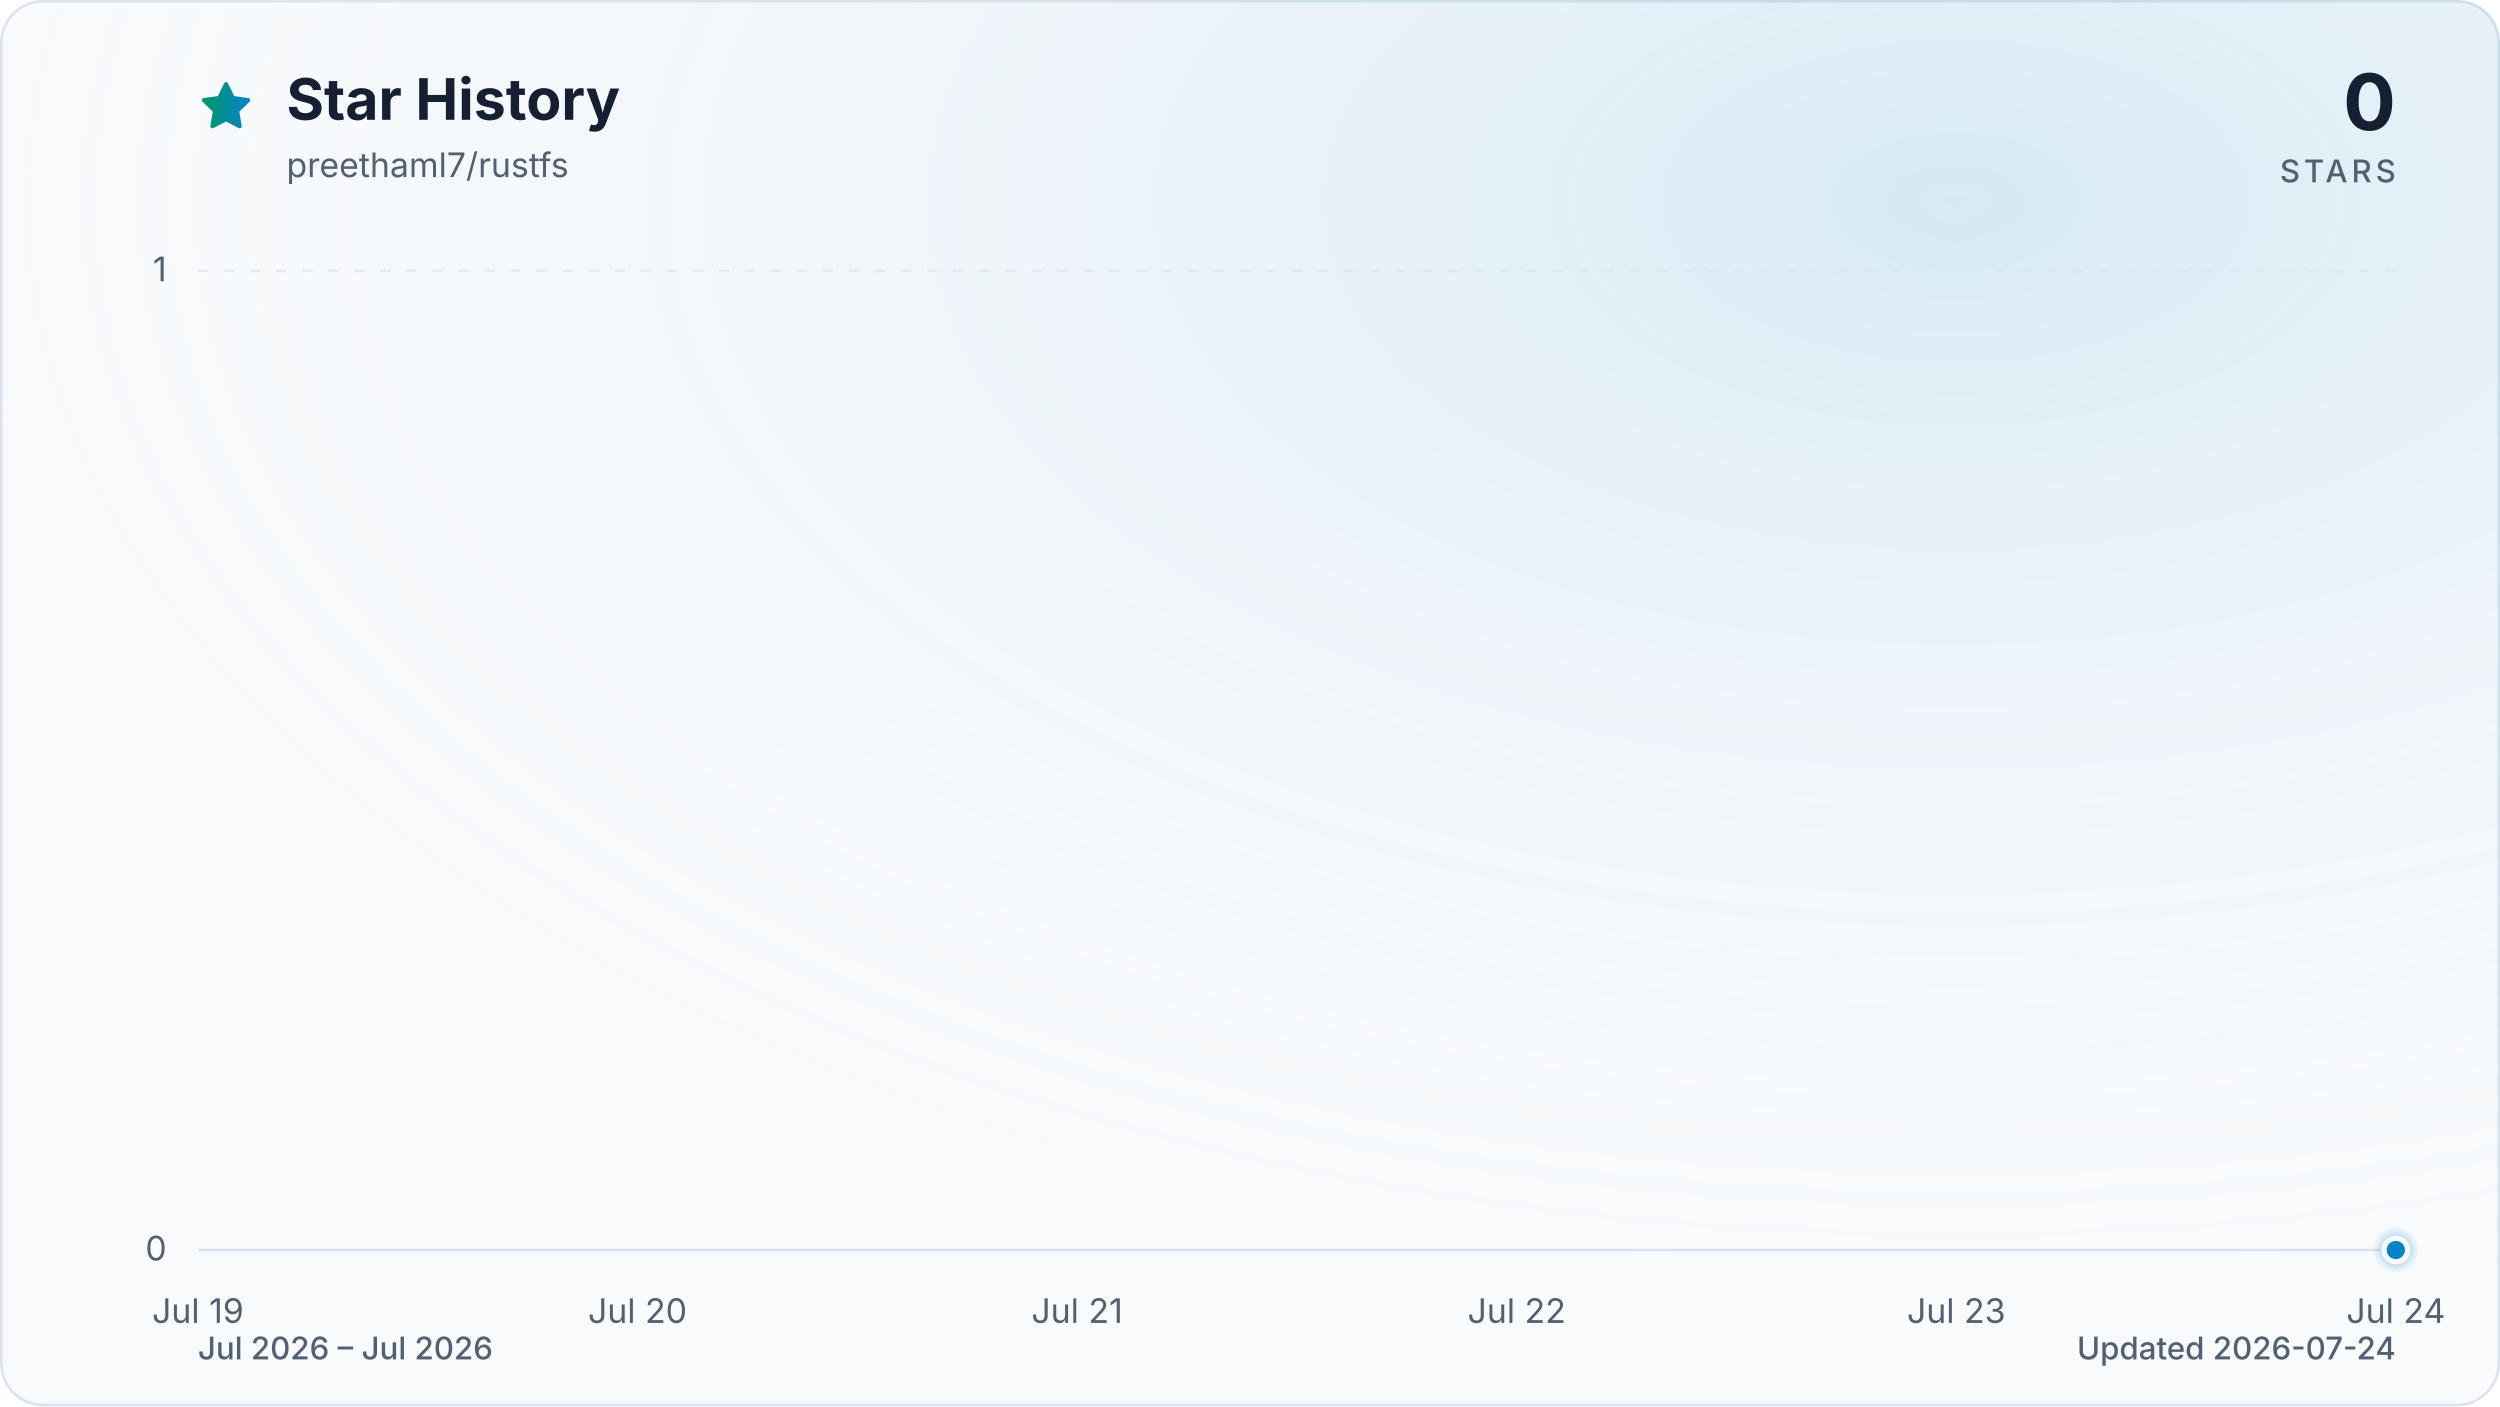
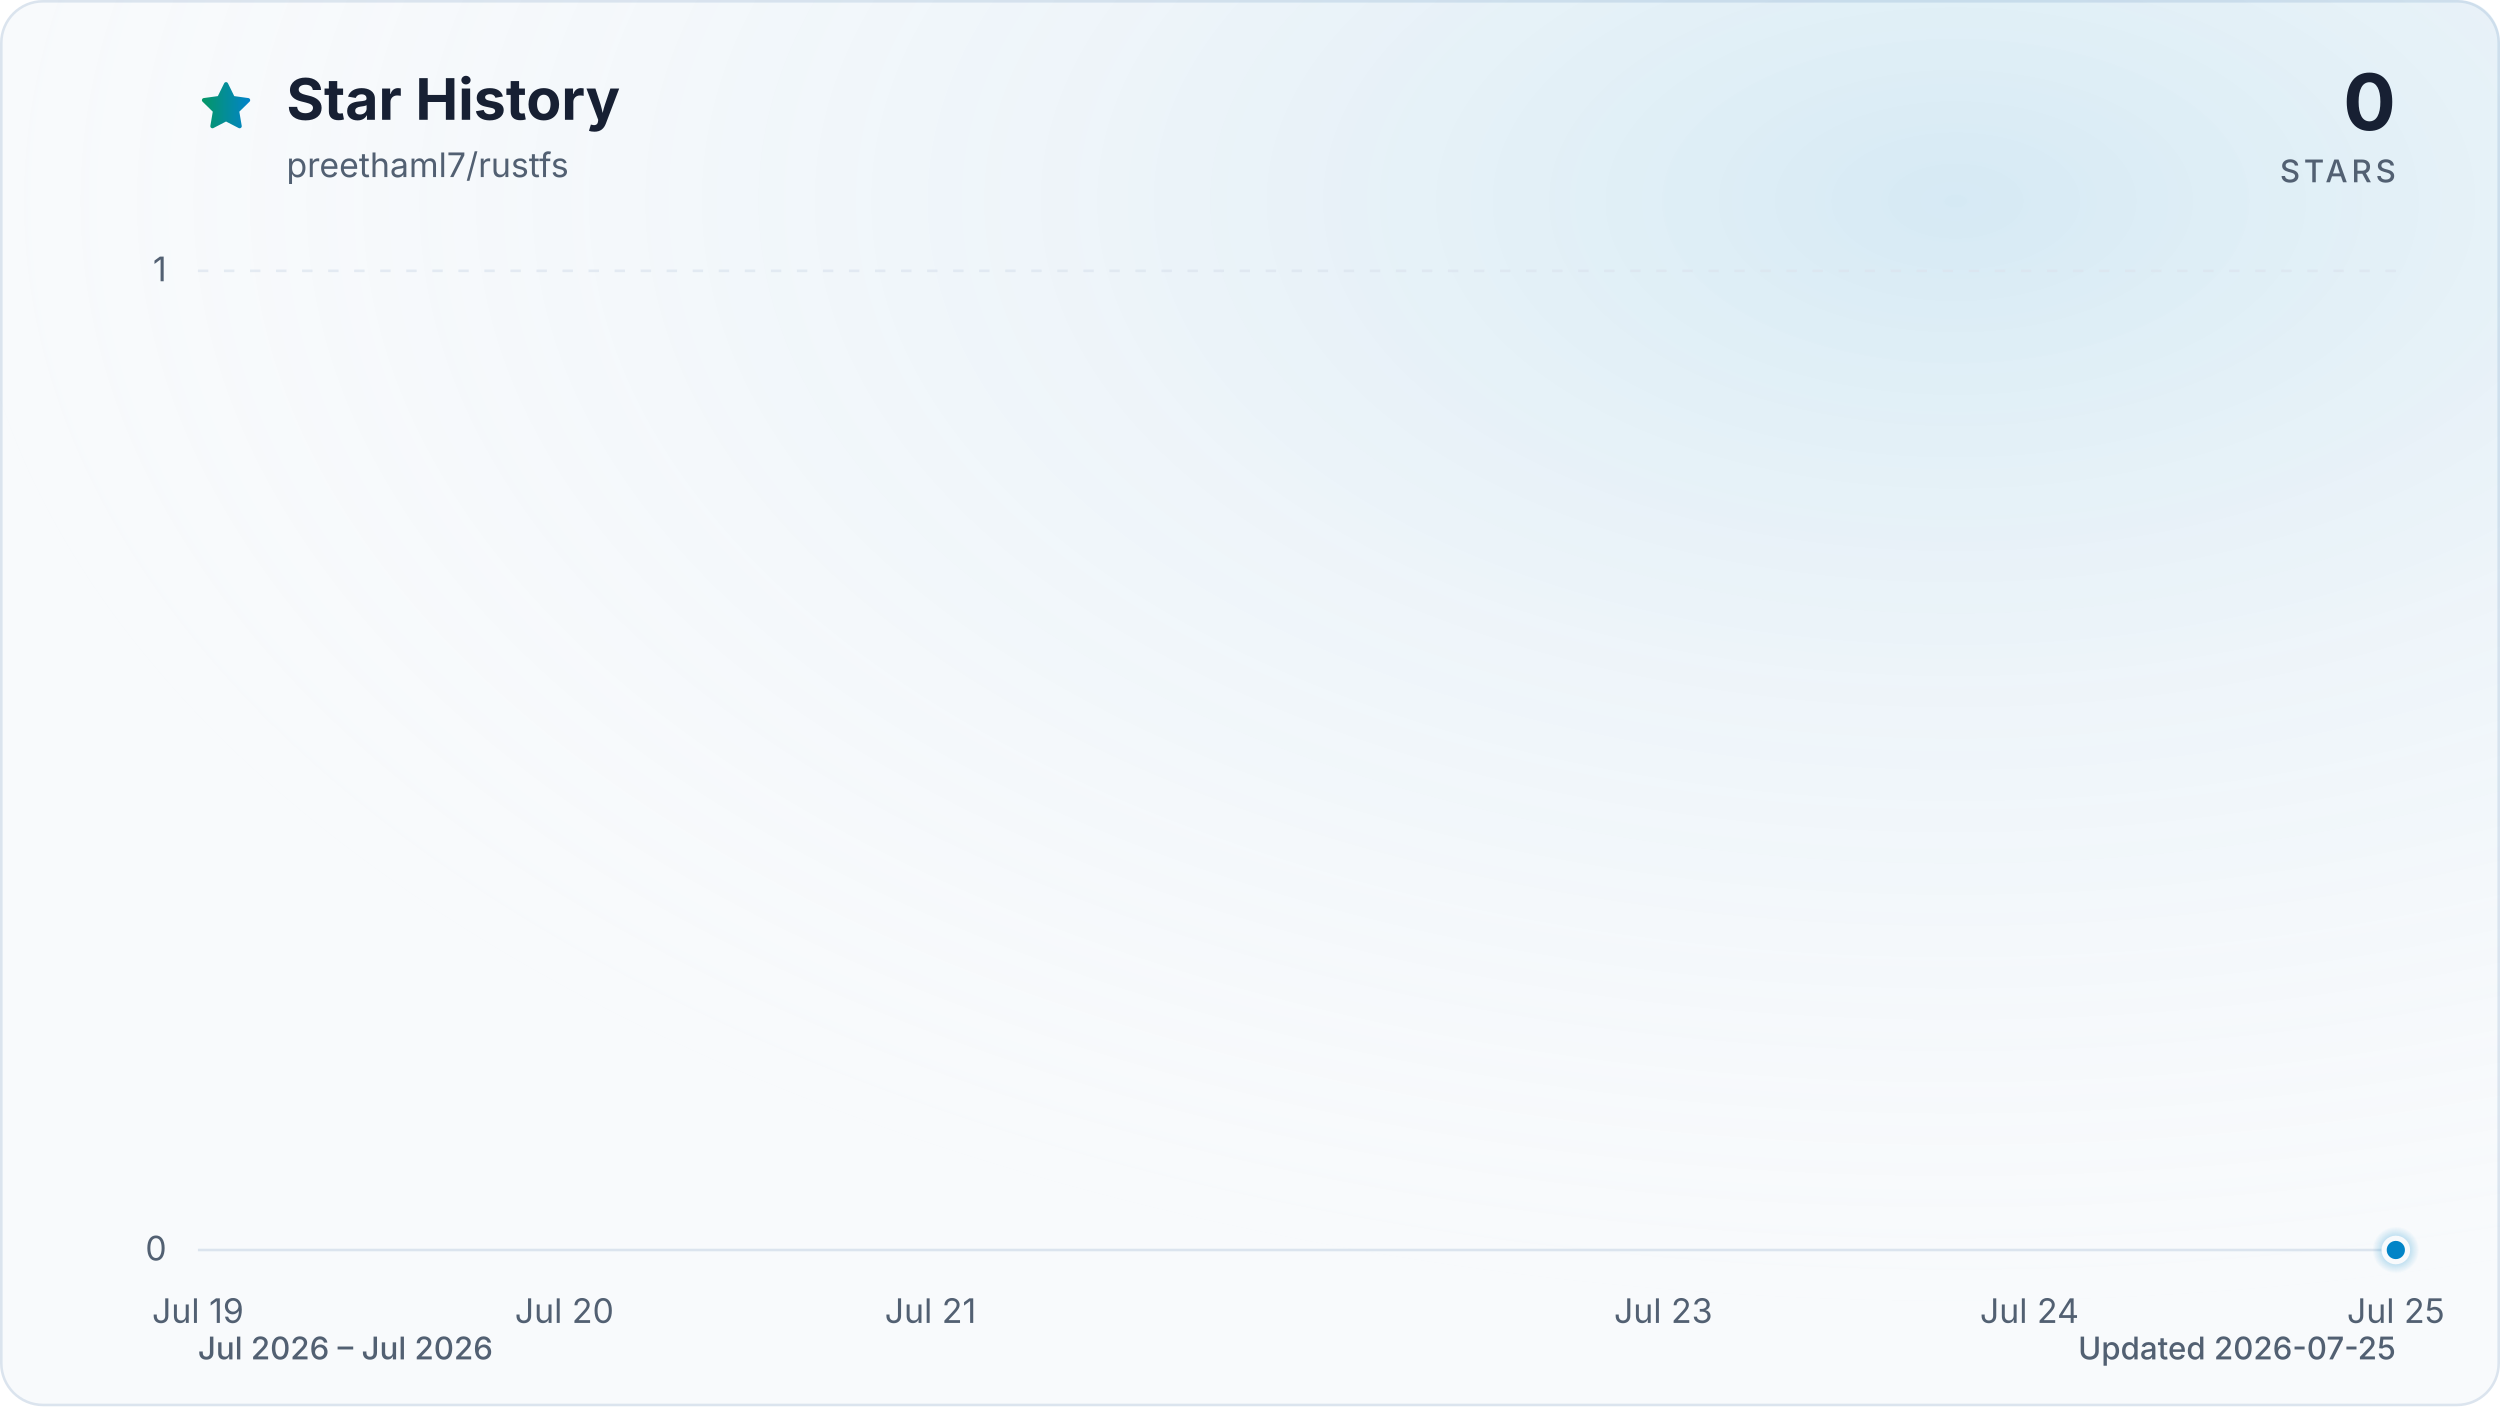
<svg xmlns="http://www.w3.org/2000/svg" viewBox="0 0 960 540" role="img" aria-labelledby="title description" data-style="gradient" data-variant="glow" data-animated="true">
  <defs>
    <linearGradient id="trend" x1="0" y1="0" x2="1" y2="0">
      <stop offset="0%" stop-color="#059669" />
      <stop offset="100%" stop-color="#0284c7" />
    </linearGradient>
    <linearGradient id="area" x1="0" y1="0" x2="0" y2="1">
      <stop offset="0%" stop-color="#059669" stop-opacity="0.30" />
      <stop offset="55%" stop-color="#0284c7" stop-opacity="0.10" />
      <stop offset="100%" stop-color="#0284c7" stop-opacity="0.01" />
    </linearGradient>
    <radialGradient id="marker-halo" cx="50%" cy="50%" r="50%">
      <stop offset="0%" stop-color="#0284c7" stop-opacity="0.55" />
      <stop offset="100%" stop-color="#0284c7" stop-opacity="0" />
    </radialGradient>
    <radialGradient id="surface-glow" cx="78%" cy="14%" r="80%">
      <stop offset="0%" stop-color="#0284c7" stop-opacity="0.14" />
      <stop offset="100%" stop-color="#f8fafc" stop-opacity="0" />
    </radialGradient>
    <filter id="trend-glow" x="-20%" y="-20%" width="140%" height="140%">
      <feGaussianBlur stdDeviation="7" />
    </filter>
  </defs>
  <style>
.trend-enter{transform-box:fill-box;transform-origin:center;animation:trend-enter 520ms cubic-bezier(0.16,1,0.3,1)}
.marker-enter{transform-box:fill-box;transform-origin:center;animation:marker-enter 320ms cubic-bezier(0.16,1,0.3,1) 200ms both}
.marker-pulse{transform-box:fill-box;transform-origin:center;animation:marker-pulse 2.6s ease-out infinite}
@keyframes trend-enter{from{opacity:.35;transform:translateY(10px)}to{opacity:1;transform:translateY(0)}}
@keyframes marker-enter{from{opacity:0;transform:scale(.4)}to{opacity:1;transform:scale(1)}}
@keyframes marker-pulse{0%{opacity:.5;transform:scale(.7)}70%,100%{opacity:0;transform:scale(2.1)}}
@media (prefers-reduced-motion:reduce){.trend-enter,.marker-enter,.marker-pulse{animation:none!important}}
@media (prefers-reduced-motion:reduce){.marker-pulse{opacity:0}}
</style>
  <rect x="0.5" y="0.5" width="959" height="539" fill="#f8fafc" stroke="#dbe4ee" stroke-width="1" rx="16" />
  <rect width="960" height="540" fill="url(#surface-glow)" rx="16" />
  <path d="M12 2.6l2.9 5.9 6.5.9-4.7 4.6 1.1 6.5-5.8-3-5.8 3 1.1-6.5-4.7-4.6 6.5-.9L12 2.6Z" transform="translate(76 30) scale(.9)" fill="url(#trend)" stroke="url(#trend)" stroke-width="1.8" stroke-linejoin="round" aria-hidden="true" />
  <text x="110" y="46" fill="#172033" font-family="ui-sans-serif, system-ui, -apple-system, BlinkMacSystemFont, 'Segoe UI', sans-serif" font-size="22" font-weight="700">Star History</text>
  <text x="110" y="68" fill="#526072" font-family="ui-sans-serif, system-ui, -apple-system, BlinkMacSystemFont, 'Segoe UI', sans-serif" font-size="13">preethaml7/rustfs</text>
  <text x="920" y="50" fill="#172033" font-family="ui-sans-serif, system-ui, -apple-system, BlinkMacSystemFont, 'Segoe UI', sans-serif" font-size="30" font-weight="700" text-anchor="end">0</text>
  <text x="920" y="70" fill="#526072" font-family="ui-sans-serif, system-ui, -apple-system, BlinkMacSystemFont, 'Segoe UI', sans-serif" font-size="12" font-weight="500" letter-spacing="1.5" text-anchor="end">STARS</text>
  <line x1="76" y1="480.0" x2="920" y2="480.0" stroke="#dbe4ee" stroke-width="1" stroke-dasharray="0" opacity="1" />
  <text x="64" y="484.0" fill="#526072" font-family="ui-sans-serif, system-ui, -apple-system, BlinkMacSystemFont, 'Segoe UI', sans-serif" font-size="13" text-anchor="end">0</text>
  <line x1="76" y1="104.0" x2="920" y2="104.0" stroke="#dbe4ee" stroke-width="1" stroke-dasharray="4 6" opacity="0.7" />
  <text x="64" y="108.0" fill="#526072" font-family="ui-sans-serif, system-ui, -apple-system, BlinkMacSystemFont, 'Segoe UI', sans-serif" font-size="13" text-anchor="end">1</text>
  <text x="76.0" y="508" fill="#526072" font-family="ui-sans-serif, system-ui, -apple-system, BlinkMacSystemFont, 'Segoe UI', sans-serif" font-size="13" text-anchor="middle">Jul 19</text>
-   <text x="244.8" y="508" fill="#526072" font-family="ui-sans-serif, system-ui, -apple-system, BlinkMacSystemFont, 'Segoe UI', sans-serif" font-size="13" text-anchor="middle">Jul 20</text>
-   <text x="413.6" y="508" fill="#526072" font-family="ui-sans-serif, system-ui, -apple-system, BlinkMacSystemFont, 'Segoe UI', sans-serif" font-size="13" text-anchor="middle">Jul 21</text>
-   <text x="582.4" y="508" fill="#526072" font-family="ui-sans-serif, system-ui, -apple-system, BlinkMacSystemFont, 'Segoe UI', sans-serif" font-size="13" text-anchor="middle">Jul 22</text>
-   <text x="751.2" y="508" fill="#526072" font-family="ui-sans-serif, system-ui, -apple-system, BlinkMacSystemFont, 'Segoe UI', sans-serif" font-size="13" text-anchor="middle">Jul 23</text>
-   <text x="920.0" y="508" fill="#526072" font-family="ui-sans-serif, system-ui, -apple-system, BlinkMacSystemFont, 'Segoe UI', sans-serif" font-size="13" text-anchor="middle">Jul 24</text>
+   <text x="216.7" y="508" fill="#526072" font-family="ui-sans-serif, system-ui, -apple-system, BlinkMacSystemFont, 'Segoe UI', sans-serif" font-size="13" text-anchor="middle">Jul 20</text>
+   <text x="357.3" y="508" fill="#526072" font-family="ui-sans-serif, system-ui, -apple-system, BlinkMacSystemFont, 'Segoe UI', sans-serif" font-size="13" text-anchor="middle">Jul 21</text>
+   <text x="638.7" y="508" fill="#526072" font-family="ui-sans-serif, system-ui, -apple-system, BlinkMacSystemFont, 'Segoe UI', sans-serif" font-size="13" text-anchor="middle">Jul 23</text>
+   <text x="779.3" y="508" fill="#526072" font-family="ui-sans-serif, system-ui, -apple-system, BlinkMacSystemFont, 'Segoe UI', sans-serif" font-size="13" text-anchor="middle">Jul 24</text>
+   <text x="920.0" y="508" fill="#526072" font-family="ui-sans-serif, system-ui, -apple-system, BlinkMacSystemFont, 'Segoe UI', sans-serif" font-size="13" text-anchor="middle">Jul 25</text>
  <g class="trend-enter">
-     <path d="M 76.0 480.0 C 132.3 480.0, 188.5 480.0, 244.8 480.0 C 301.1 480.0, 357.3 480.0, 413.6 480.0 C 469.9 480.0, 526.1 480.0, 582.4 480.0 C 638.7 480.0, 694.9 480.0, 751.2 480.0 C 807.5 480.0, 863.7 480.0, 920.0 480.0 L 920.0 480.0 L 76.0 480.0 Z" fill="url(#area)" />
-     <path d="M 76.0 480.0 C 132.3 480.0, 188.5 480.0, 244.8 480.0 C 301.1 480.0, 357.3 480.0, 413.6 480.0 C 469.9 480.0, 526.1 480.0, 582.4 480.0 C 638.7 480.0, 694.9 480.0, 751.2 480.0 C 807.5 480.0, 863.7 480.0, 920.0 480.0" fill="none" stroke="url(#trend)" stroke-width="12" stroke-linecap="round" stroke-linejoin="round" opacity="0.16" filter="url(#trend-glow)" />
-     <path d="M 76.0 480.0 C 132.3 480.0, 188.5 480.0, 244.8 480.0 C 301.1 480.0, 357.3 480.0, 413.6 480.0 C 469.9 480.0, 526.1 480.0, 582.4 480.0 C 638.7 480.0, 694.9 480.0, 751.2 480.0 C 807.5 480.0, 863.7 480.0, 920.0 480.0" fill="none" stroke="url(#trend)" stroke-width="3" stroke-linecap="round" stroke-linejoin="round" />
+     <path d="M 76.0 480.0 C 122.9 480.0, 169.8 480.0, 216.7 480.0 C 263.6 480.0, 310.4 480.0, 357.3 480.0 C 404.2 480.0, 451.1 480.0, 498.0 480.0 C 544.9 480.0, 591.8 480.0, 638.7 480.0 C 685.6 480.0, 732.4 480.0, 779.3 480.0 C 826.2 480.0, 873.1 480.0, 920.0 480.0 L 920.0 480.0 L 76.0 480.0 Z" fill="url(#area)" />
+     <path d="M 76.0 480.0 C 122.9 480.0, 169.8 480.0, 216.7 480.0 C 263.6 480.0, 310.4 480.0, 357.3 480.0 C 404.2 480.0, 451.1 480.0, 498.0 480.0 C 544.9 480.0, 591.8 480.0, 638.7 480.0 C 685.6 480.0, 732.4 480.0, 779.3 480.0 C 826.2 480.0, 873.1 480.0, 920.0 480.0" fill="none" stroke="url(#trend)" stroke-width="12" stroke-linecap="round" stroke-linejoin="round" opacity="0.16" filter="url(#trend-glow)" />
+     <path d="M 76.0 480.0 C 122.9 480.0, 169.8 480.0, 216.7 480.0 C 263.6 480.0, 310.4 480.0, 357.3 480.0 C 404.2 480.0, 451.1 480.0, 498.0 480.0 C 544.9 480.0, 591.8 480.0, 638.7 480.0 C 685.6 480.0, 732.4 480.0, 779.3 480.0 C 826.2 480.0, 873.1 480.0, 920.0 480.0" fill="none" stroke="url(#trend)" stroke-width="3" stroke-linecap="round" stroke-linejoin="round" />
  </g>
  <g class="marker-enter">
    <circle class="marker-pulse" cx="920.0" cy="480.0" r="9" fill="url(#marker-halo)" />
    <circle cx="920.0" cy="480.0" r="4.5" fill="#0284c7" stroke="#f8fafc" stroke-width="2" />
  </g>
  <text x="76" y="522" fill="#526072" font-family="ui-sans-serif, system-ui, -apple-system, BlinkMacSystemFont, 'Segoe UI', sans-serif" font-size="12" font-weight="500">Jul 2026 – Jul 2026</text>
-   <text x="920" y="522" fill="#526072" font-family="ui-sans-serif, system-ui, -apple-system, BlinkMacSystemFont, 'Segoe UI', sans-serif" font-size="12" font-weight="500" text-anchor="end">Updated 2026-07-24</text>
+   <text x="920" y="522" fill="#526072" font-family="ui-sans-serif, system-ui, -apple-system, BlinkMacSystemFont, 'Segoe UI', sans-serif" font-size="12" font-weight="500" text-anchor="end">Updated 2026-07-25</text>
</svg>
